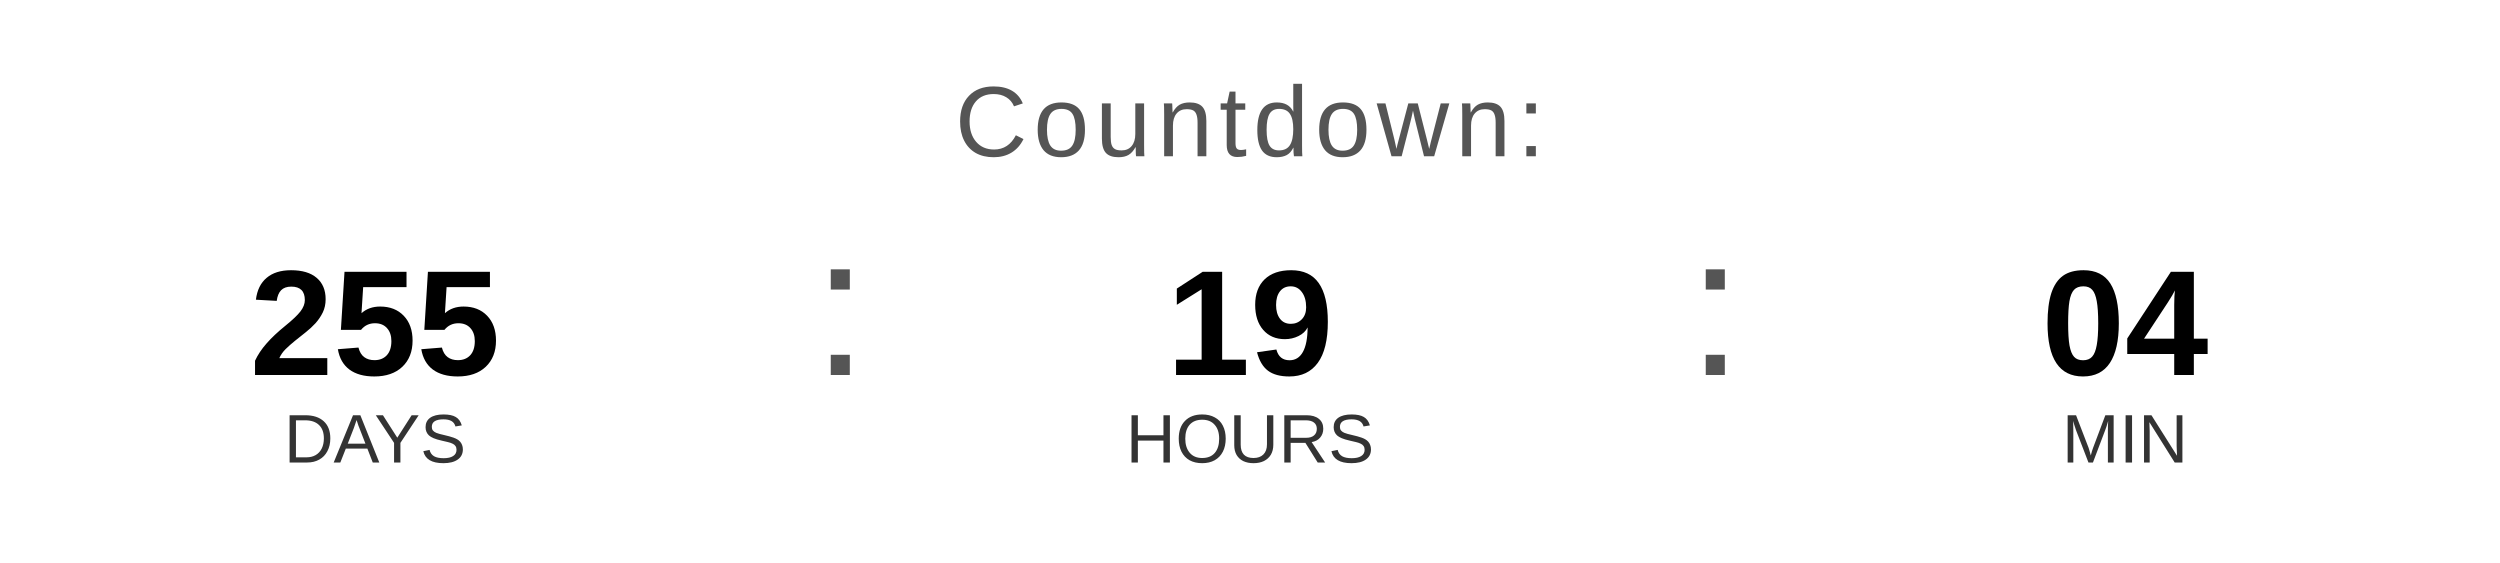
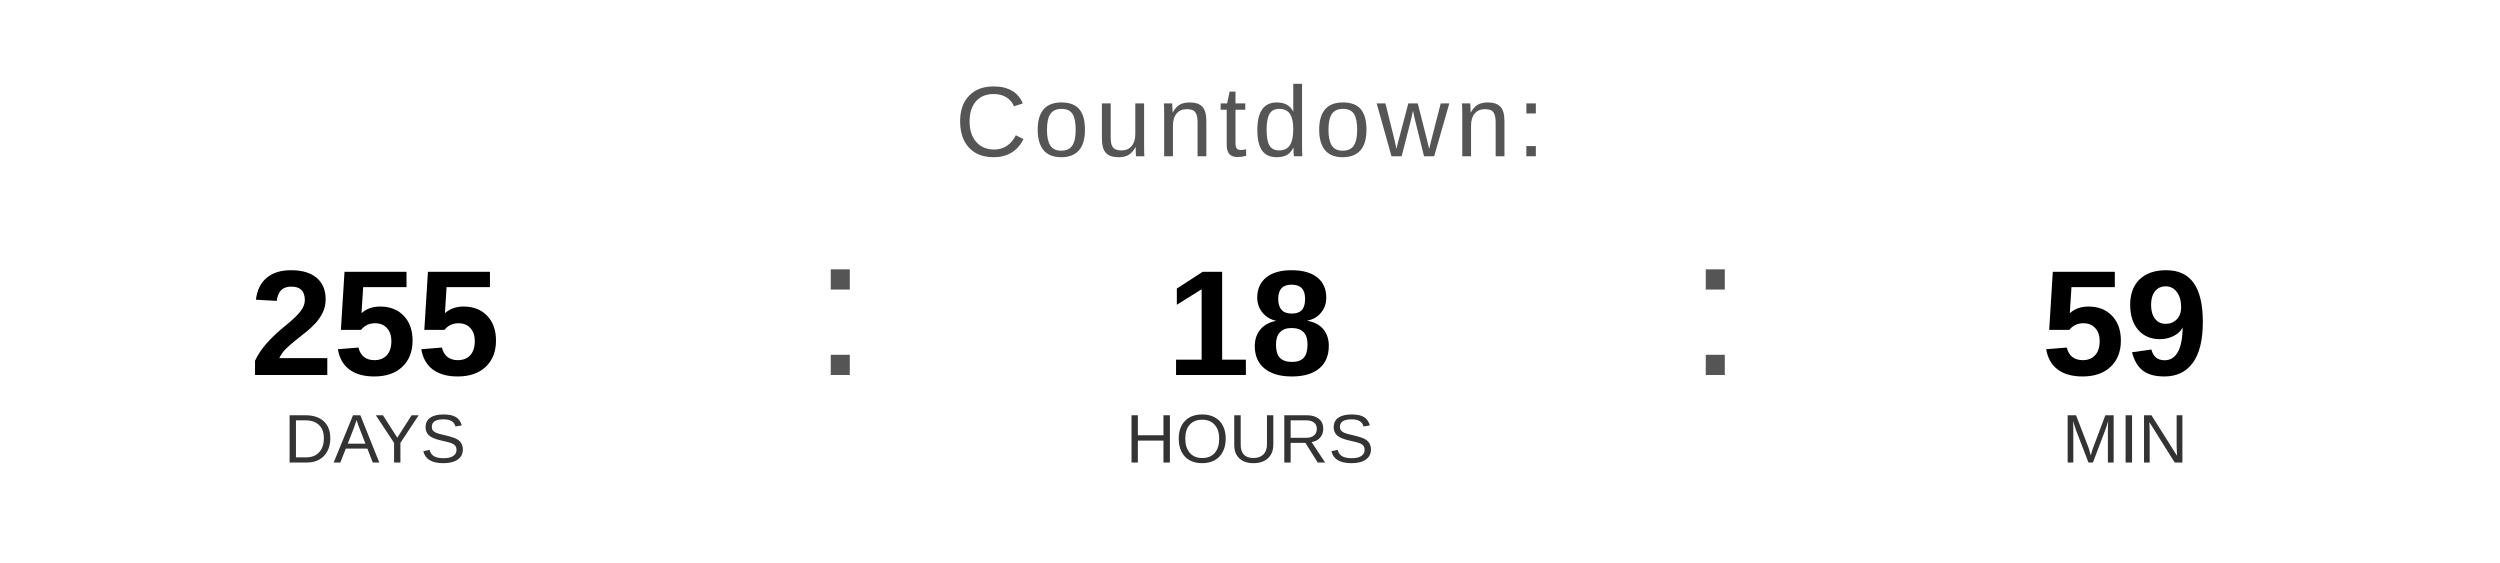
<svg xmlns="http://www.w3.org/2000/svg" width="400" height="90" viewBox="0 0 400 90">
  <text x="200" y="25" font-family="Arial, Helvetica, sans-serif" font-size="16" fill="#555555" text-anchor="middle" letter-spacing="1">
    Countdown:
  </text>
  <text x="60" y="60" font-family="Arial, Helvetica, sans-serif" font-size="24" font-weight="bold" fill="#000000" text-anchor="middle">255</text>
  <text x="60" y="74" font-family="Arial, Helvetica, sans-serif" font-size="11" fill="#333333" text-anchor="middle">DAYS</text>
  <text x="130" y="60" font-family="Arial, sans-serif" font-size="32" fill="#555555">:</text>
-   <text x="200" y="60" font-family="Arial, Helvetica, sans-serif" font-size="24" font-weight="bold" fill="#000000" text-anchor="middle">19</text>
+   <text x="200" y="60" font-family="Arial, Helvetica, sans-serif" font-size="24" font-weight="bold" fill="#000000" text-anchor="middle">18</text>
  <text x="200" y="74" font-family="Arial, Helvetica, sans-serif" font-size="11" fill="#333333" text-anchor="middle">HOURS</text>
  <text x="270" y="60" font-family="Arial, sans-serif" font-size="32" fill="#555555">:</text>
-   <text x="340" y="60" font-family="Arial, Helvetica, sans-serif" font-size="24" font-weight="bold" fill="#000000" text-anchor="middle">04</text>
+   <text x="340" y="60" font-family="Arial, Helvetica, sans-serif" font-size="24" font-weight="bold" fill="#000000" text-anchor="middle">59</text>
  <text x="340" y="74" font-family="Arial, Helvetica, sans-serif" font-size="11" fill="#333333" text-anchor="middle">MIN</text>
</svg>
